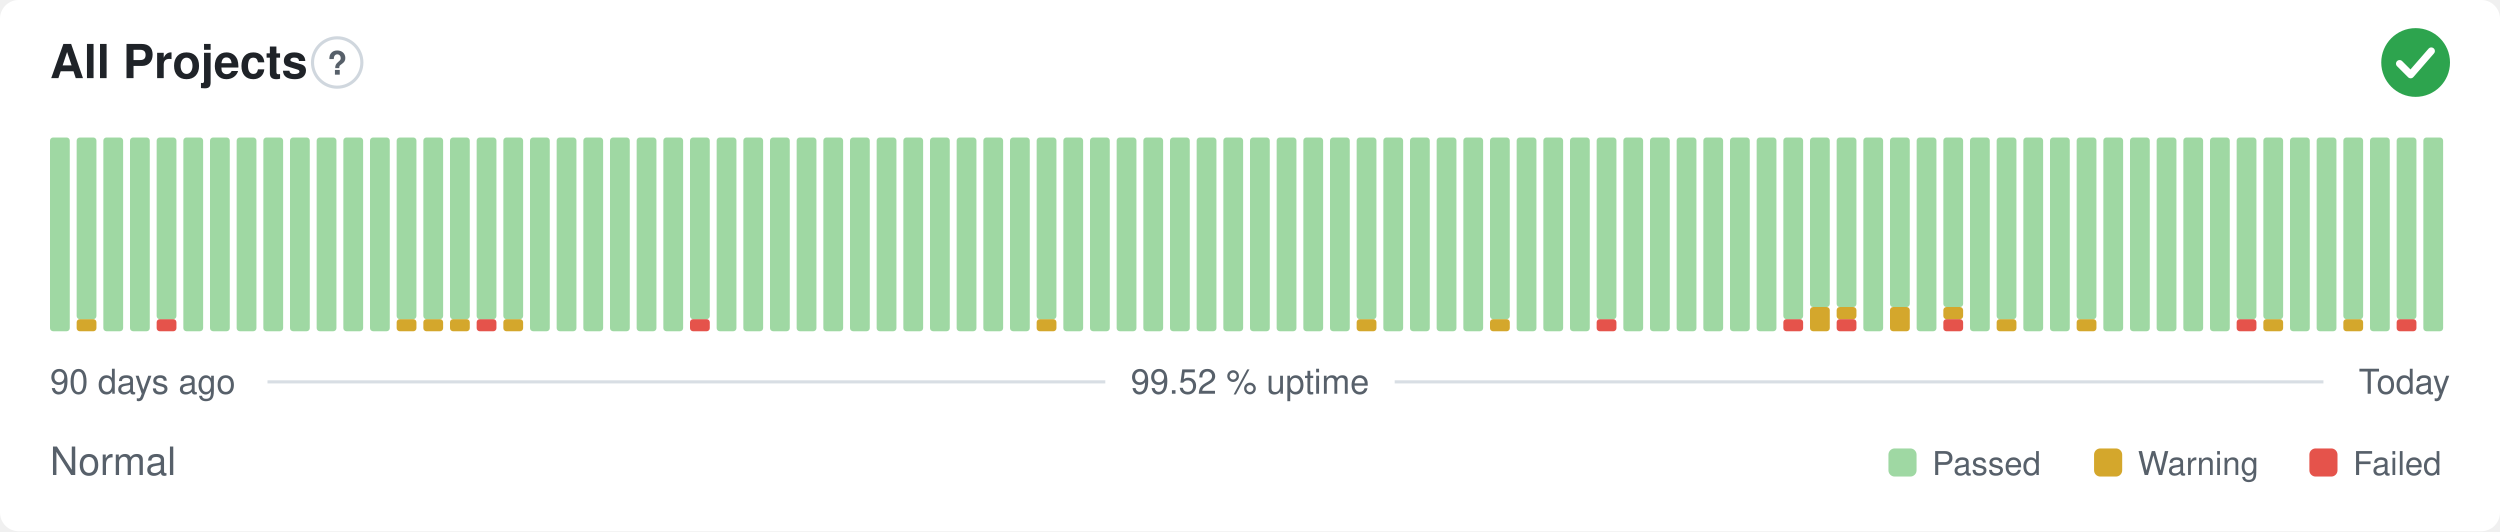
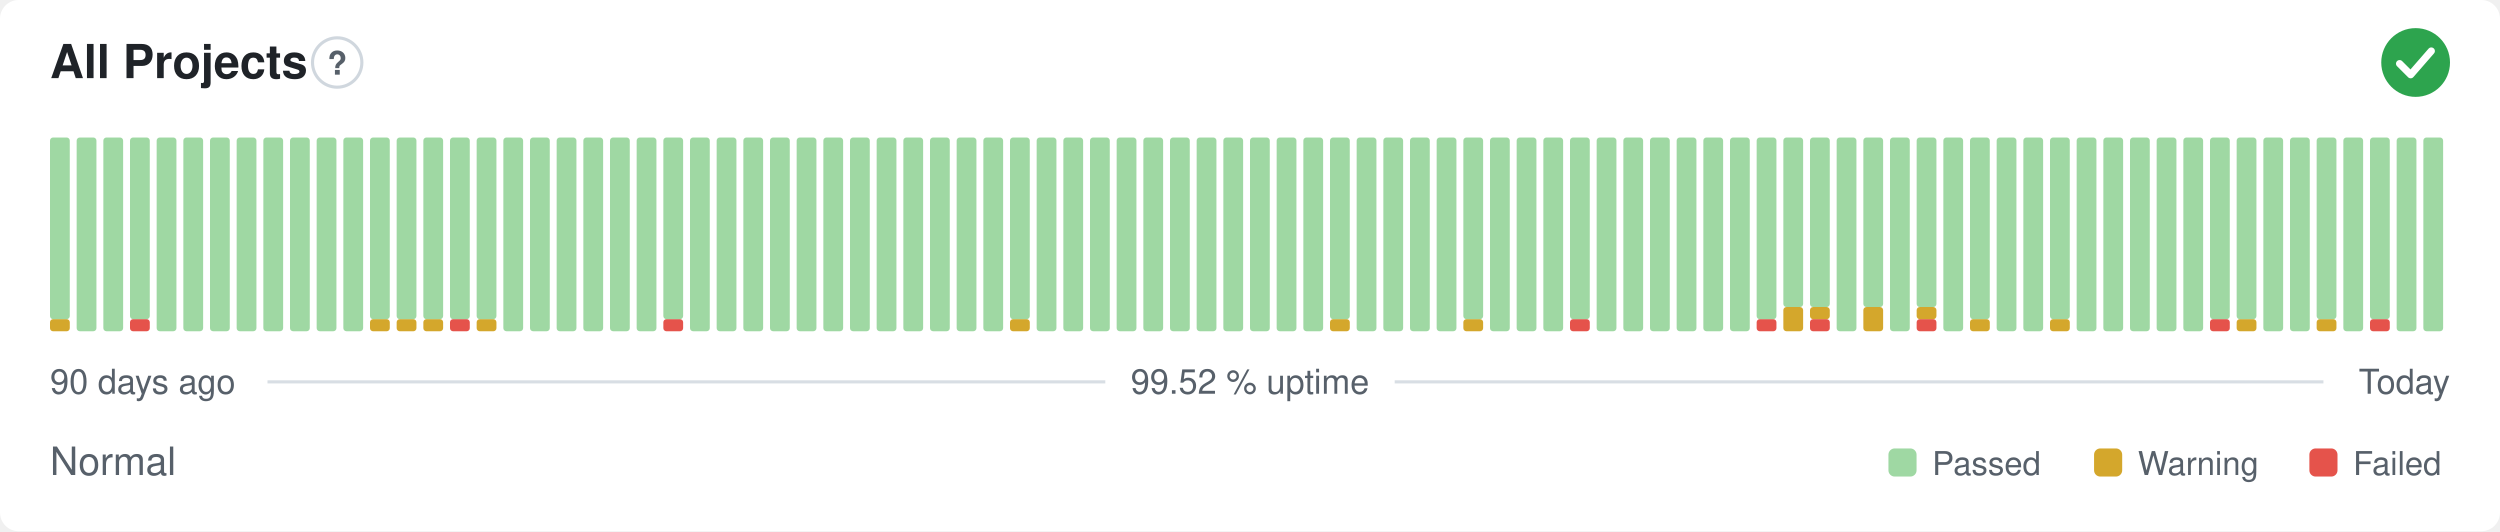
<svg xmlns="http://www.w3.org/2000/svg" width="800" height="170" viewBox="0 0 800 170" role="img" aria-label="All Projects: Normal, 99.52 % uptime over the last 90 days" font-family="-apple-system,BlinkMacSystemFont,'Segoe UI',Helvetica,Arial,sans-serif">
  <style>
    @media (prefers-color-scheme: dark) {
      .bg { fill: #0d1117 }
      .title { fill: #e6edf3 }
      .muted { fill: #8b949e }
      .hint { stroke: #30363d }
      .rule { stroke: #30363d }
      .nodata { fill: #21262d }
    }
  </style>
  <rect class="bg" width="800" height="170" rx="6" fill="#ffffff" />
  <text class="title" x="16" y="25" font-size="15" font-weight="600" fill="#1f2328">All Projects</text>
  <circle class="hint" cx="107.9" cy="20" r="7.9" fill="none" stroke="#d0d7de" stroke-width="1" />
  <text class="muted" x="107.9" y="23.9" text-anchor="middle" font-size="10.4" font-weight="700" fill="#57606a">?</text>
  <circle cx="773" cy="20" r="11" fill="#2da44e" />
  <path d="M767.87 20.37l3.54 3.54 6.60 -7.58" fill="none" stroke="#fff" stroke-width="2.31" stroke-linecap="round" stroke-linejoin="round" />
-   <rect x="16.00" y="44.00" width="6.33" height="62.00" rx="1" fill="#9fd8a3" />
-   <rect x="24.53" y="102.13" width="6.33" height="3.88" rx="1" fill="#d4a72c" />
-   <rect x="24.53" y="44.00" width="6.33" height="58.13" rx="1" fill="#9fd8a3" />
+   <rect x="16.00" y="102.13" width="6.33" height="3.88" rx="1" fill="#d4a72c" />
+   <rect x="16.00" y="44.00" width="6.33" height="58.13" rx="1" fill="#9fd8a3" />
+   <rect x="24.53" y="44.00" width="6.33" height="62.00" rx="1" fill="#9fd8a3" />
  <rect x="33.07" y="44.00" width="6.33" height="62.00" rx="1" fill="#9fd8a3" />
-   <rect x="41.60" y="44.00" width="6.33" height="62.00" rx="1" fill="#9fd8a3" />
-   <rect x="50.13" y="102.13" width="6.33" height="3.88" rx="1" fill="#e5534b" />
-   <rect x="50.13" y="44.00" width="6.33" height="58.13" rx="1" fill="#9fd8a3" />
+   <rect x="41.60" y="102.13" width="6.33" height="3.88" rx="1" fill="#e5534b" />
+   <rect x="41.60" y="44.00" width="6.33" height="58.13" rx="1" fill="#9fd8a3" />
+   <rect x="50.13" y="44.00" width="6.33" height="62.00" rx="1" fill="#9fd8a3" />
  <rect x="58.67" y="44.00" width="6.33" height="62.00" rx="1" fill="#9fd8a3" />
  <rect x="67.20" y="44.00" width="6.33" height="62.00" rx="1" fill="#9fd8a3" />
  <rect x="75.73" y="44.00" width="6.33" height="62.00" rx="1" fill="#9fd8a3" />
  <rect x="84.27" y="44.00" width="6.33" height="62.00" rx="1" fill="#9fd8a3" />
  <rect x="92.80" y="44.00" width="6.33" height="62.00" rx="1" fill="#9fd8a3" />
  <rect x="101.33" y="44.00" width="6.33" height="62.00" rx="1" fill="#9fd8a3" />
  <rect x="109.87" y="44.00" width="6.33" height="62.00" rx="1" fill="#9fd8a3" />
-   <rect x="118.40" y="44.00" width="6.33" height="62.00" rx="1" fill="#9fd8a3" />
+   <rect x="118.40" y="102.13" width="6.33" height="3.88" rx="1" fill="#d4a72c" />
+   <rect x="118.40" y="44.00" width="6.33" height="58.13" rx="1" fill="#9fd8a3" />
  <rect x="126.93" y="102.13" width="6.33" height="3.88" rx="1" fill="#d4a72c" />
  <rect x="126.93" y="44.00" width="6.33" height="58.13" rx="1" fill="#9fd8a3" />
  <rect x="135.47" y="102.13" width="6.33" height="3.88" rx="1" fill="#d4a72c" />
  <rect x="135.47" y="44.00" width="6.33" height="58.13" rx="1" fill="#9fd8a3" />
-   <rect x="144.00" y="102.13" width="6.33" height="3.88" rx="1" fill="#d4a72c" />
+   <rect x="144.00" y="102.13" width="6.33" height="3.88" rx="1" fill="#e5534b" />
  <rect x="144.00" y="44.00" width="6.33" height="58.13" rx="1" fill="#9fd8a3" />
-   <rect x="152.53" y="102.13" width="6.33" height="3.88" rx="1" fill="#e5534b" />
+   <rect x="152.53" y="102.13" width="6.33" height="3.88" rx="1" fill="#d4a72c" />
  <rect x="152.53" y="44.00" width="6.33" height="58.13" rx="1" fill="#9fd8a3" />
-   <rect x="161.07" y="102.13" width="6.33" height="3.88" rx="1" fill="#d4a72c" />
-   <rect x="161.07" y="44.00" width="6.33" height="58.13" rx="1" fill="#9fd8a3" />
+   <rect x="161.07" y="44.00" width="6.33" height="62.00" rx="1" fill="#9fd8a3" />
  <rect x="169.60" y="44.00" width="6.33" height="62.00" rx="1" fill="#9fd8a3" />
  <rect x="178.13" y="44.00" width="6.33" height="62.00" rx="1" fill="#9fd8a3" />
  <rect x="186.67" y="44.00" width="6.33" height="62.00" rx="1" fill="#9fd8a3" />
  <rect x="195.20" y="44.00" width="6.33" height="62.00" rx="1" fill="#9fd8a3" />
  <rect x="203.73" y="44.00" width="6.33" height="62.00" rx="1" fill="#9fd8a3" />
-   <rect x="212.27" y="44.00" width="6.33" height="62.00" rx="1" fill="#9fd8a3" />
-   <rect x="220.80" y="102.13" width="6.33" height="3.88" rx="1" fill="#e5534b" />
-   <rect x="220.80" y="44.00" width="6.33" height="58.13" rx="1" fill="#9fd8a3" />
+   <rect x="212.27" y="102.13" width="6.33" height="3.88" rx="1" fill="#e5534b" />
+   <rect x="212.27" y="44.00" width="6.33" height="58.13" rx="1" fill="#9fd8a3" />
+   <rect x="220.80" y="44.00" width="6.33" height="62.00" rx="1" fill="#9fd8a3" />
  <rect x="229.33" y="44.00" width="6.33" height="62.00" rx="1" fill="#9fd8a3" />
  <rect x="237.87" y="44.00" width="6.33" height="62.00" rx="1" fill="#9fd8a3" />
  <rect x="246.40" y="44.00" width="6.33" height="62.00" rx="1" fill="#9fd8a3" />
  <rect x="254.93" y="44.00" width="6.33" height="62.00" rx="1" fill="#9fd8a3" />
  <rect x="263.47" y="44.00" width="6.33" height="62.00" rx="1" fill="#9fd8a3" />
  <rect x="272.00" y="44.00" width="6.33" height="62.00" rx="1" fill="#9fd8a3" />
  <rect x="280.53" y="44.00" width="6.33" height="62.00" rx="1" fill="#9fd8a3" />
  <rect x="289.07" y="44.00" width="6.33" height="62.00" rx="1" fill="#9fd8a3" />
  <rect x="297.60" y="44.00" width="6.33" height="62.00" rx="1" fill="#9fd8a3" />
  <rect x="306.13" y="44.00" width="6.33" height="62.00" rx="1" fill="#9fd8a3" />
  <rect x="314.67" y="44.00" width="6.33" height="62.00" rx="1" fill="#9fd8a3" />
-   <rect x="323.20" y="44.00" width="6.33" height="62.00" rx="1" fill="#9fd8a3" />
-   <rect x="331.73" y="102.13" width="6.33" height="3.88" rx="1" fill="#d4a72c" />
-   <rect x="331.73" y="44.00" width="6.33" height="58.13" rx="1" fill="#9fd8a3" />
+   <rect x="323.20" y="102.13" width="6.33" height="3.88" rx="1" fill="#d4a72c" />
+   <rect x="323.20" y="44.00" width="6.33" height="58.13" rx="1" fill="#9fd8a3" />
+   <rect x="331.73" y="44.00" width="6.33" height="62.00" rx="1" fill="#9fd8a3" />
  <rect x="340.27" y="44.00" width="6.33" height="62.00" rx="1" fill="#9fd8a3" />
  <rect x="348.80" y="44.00" width="6.33" height="62.00" rx="1" fill="#9fd8a3" />
  <rect x="357.33" y="44.00" width="6.33" height="62.00" rx="1" fill="#9fd8a3" />
  <rect x="365.87" y="44.00" width="6.33" height="62.00" rx="1" fill="#9fd8a3" />
  <rect x="374.40" y="44.00" width="6.33" height="62.00" rx="1" fill="#9fd8a3" />
  <rect x="382.93" y="44.00" width="6.33" height="62.00" rx="1" fill="#9fd8a3" />
  <rect x="391.47" y="44.00" width="6.33" height="62.00" rx="1" fill="#9fd8a3" />
  <rect x="400.00" y="44.00" width="6.33" height="62.00" rx="1" fill="#9fd8a3" />
  <rect x="408.53" y="44.00" width="6.33" height="62.00" rx="1" fill="#9fd8a3" />
  <rect x="417.07" y="44.00" width="6.33" height="62.00" rx="1" fill="#9fd8a3" />
-   <rect x="425.60" y="44.00" width="6.33" height="62.00" rx="1" fill="#9fd8a3" />
-   <rect x="434.13" y="102.13" width="6.33" height="3.88" rx="1" fill="#d4a72c" />
-   <rect x="434.13" y="44.00" width="6.33" height="58.13" rx="1" fill="#9fd8a3" />
+   <rect x="425.60" y="102.13" width="6.33" height="3.88" rx="1" fill="#d4a72c" />
+   <rect x="425.60" y="44.00" width="6.33" height="58.13" rx="1" fill="#9fd8a3" />
+   <rect x="434.13" y="44.00" width="6.33" height="62.00" rx="1" fill="#9fd8a3" />
  <rect x="442.67" y="44.00" width="6.33" height="62.00" rx="1" fill="#9fd8a3" />
  <rect x="451.20" y="44.00" width="6.33" height="62.00" rx="1" fill="#9fd8a3" />
  <rect x="459.73" y="44.00" width="6.33" height="62.00" rx="1" fill="#9fd8a3" />
-   <rect x="468.27" y="44.00" width="6.33" height="62.00" rx="1" fill="#9fd8a3" />
-   <rect x="476.80" y="102.13" width="6.33" height="3.88" rx="1" fill="#d4a72c" />
-   <rect x="476.80" y="44.00" width="6.33" height="58.13" rx="1" fill="#9fd8a3" />
+   <rect x="468.27" y="102.13" width="6.33" height="3.88" rx="1" fill="#d4a72c" />
+   <rect x="468.27" y="44.00" width="6.33" height="58.13" rx="1" fill="#9fd8a3" />
+   <rect x="476.80" y="44.00" width="6.33" height="62.00" rx="1" fill="#9fd8a3" />
  <rect x="485.33" y="44.00" width="6.33" height="62.00" rx="1" fill="#9fd8a3" />
  <rect x="493.87" y="44.00" width="6.33" height="62.00" rx="1" fill="#9fd8a3" />
-   <rect x="502.40" y="44.00" width="6.33" height="62.00" rx="1" fill="#9fd8a3" />
-   <rect x="510.93" y="102.13" width="6.33" height="3.88" rx="1" fill="#e5534b" />
-   <rect x="510.93" y="44.00" width="6.33" height="58.13" rx="1" fill="#9fd8a3" />
+   <rect x="502.40" y="102.13" width="6.33" height="3.88" rx="1" fill="#e5534b" />
+   <rect x="502.40" y="44.00" width="6.33" height="58.13" rx="1" fill="#9fd8a3" />
+   <rect x="510.93" y="44.00" width="6.33" height="62.00" rx="1" fill="#9fd8a3" />
  <rect x="519.47" y="44.00" width="6.33" height="62.00" rx="1" fill="#9fd8a3" />
  <rect x="528.00" y="44.00" width="6.33" height="62.00" rx="1" fill="#9fd8a3" />
  <rect x="536.53" y="44.00" width="6.33" height="62.00" rx="1" fill="#9fd8a3" />
  <rect x="545.07" y="44.00" width="6.33" height="62.00" rx="1" fill="#9fd8a3" />
  <rect x="553.60" y="44.00" width="6.33" height="62.00" rx="1" fill="#9fd8a3" />
-   <rect x="562.13" y="44.00" width="6.33" height="62.00" rx="1" fill="#9fd8a3" />
-   <rect x="570.67" y="102.13" width="6.33" height="3.88" rx="1" fill="#e5534b" />
-   <rect x="570.67" y="44.00" width="6.33" height="58.13" rx="1" fill="#9fd8a3" />
-   <rect x="579.20" y="98.25" width="6.33" height="7.75" rx="1" fill="#d4a72c" />
+   <rect x="562.13" y="102.13" width="6.33" height="3.88" rx="1" fill="#e5534b" />
+   <rect x="562.13" y="44.00" width="6.33" height="58.13" rx="1" fill="#9fd8a3" />
+   <rect x="570.67" y="98.25" width="6.33" height="7.75" rx="1" fill="#d4a72c" />
+   <rect x="570.67" y="44.00" width="6.33" height="54.25" rx="1" fill="#9fd8a3" />
+   <rect x="579.20" y="102.13" width="6.33" height="3.88" rx="1" fill="#e5534b" />
+   <rect x="579.20" y="98.25" width="6.33" height="3.88" rx="1" fill="#d4a72c" />
  <rect x="579.20" y="44.00" width="6.33" height="54.25" rx="1" fill="#9fd8a3" />
-   <rect x="587.73" y="102.13" width="6.33" height="3.88" rx="1" fill="#e5534b" />
-   <rect x="587.73" y="98.25" width="6.33" height="3.88" rx="1" fill="#d4a72c" />
-   <rect x="587.73" y="44.00" width="6.33" height="54.25" rx="1" fill="#9fd8a3" />
-   <rect x="596.27" y="44.00" width="6.33" height="62.00" rx="1" fill="#9fd8a3" />
-   <rect x="604.80" y="98.25" width="6.33" height="7.75" rx="1" fill="#d4a72c" />
-   <rect x="604.80" y="44.00" width="6.33" height="54.25" rx="1" fill="#9fd8a3" />
-   <rect x="613.33" y="44.00" width="6.33" height="62.00" rx="1" fill="#9fd8a3" />
-   <rect x="621.87" y="102.13" width="6.33" height="3.88" rx="1" fill="#e5534b" />
-   <rect x="621.87" y="98.25" width="6.33" height="3.88" rx="1" fill="#d4a72c" />
-   <rect x="621.87" y="44.00" width="6.33" height="54.25" rx="1" fill="#9fd8a3" />
-   <rect x="630.40" y="44.00" width="6.33" height="62.00" rx="1" fill="#9fd8a3" />
-   <rect x="638.93" y="102.13" width="6.33" height="3.88" rx="1" fill="#d4a72c" />
-   <rect x="638.93" y="44.00" width="6.33" height="58.13" rx="1" fill="#9fd8a3" />
+   <rect x="587.73" y="44.00" width="6.33" height="62.00" rx="1" fill="#9fd8a3" />
+   <rect x="596.27" y="98.25" width="6.33" height="7.75" rx="1" fill="#d4a72c" />
+   <rect x="596.27" y="44.00" width="6.33" height="54.25" rx="1" fill="#9fd8a3" />
+   <rect x="604.80" y="44.00" width="6.33" height="62.00" rx="1" fill="#9fd8a3" />
+   <rect x="613.33" y="102.13" width="6.33" height="3.88" rx="1" fill="#e5534b" />
+   <rect x="613.33" y="98.25" width="6.33" height="3.88" rx="1" fill="#d4a72c" />
+   <rect x="613.33" y="44.00" width="6.33" height="54.25" rx="1" fill="#9fd8a3" />
+   <rect x="621.87" y="44.00" width="6.33" height="62.00" rx="1" fill="#9fd8a3" />
+   <rect x="630.40" y="102.13" width="6.33" height="3.88" rx="1" fill="#d4a72c" />
+   <rect x="630.40" y="44.00" width="6.33" height="58.13" rx="1" fill="#9fd8a3" />
+   <rect x="638.93" y="44.00" width="6.33" height="62.00" rx="1" fill="#9fd8a3" />
  <rect x="647.47" y="44.00" width="6.33" height="62.00" rx="1" fill="#9fd8a3" />
-   <rect x="656.00" y="44.00" width="6.33" height="62.00" rx="1" fill="#9fd8a3" />
-   <rect x="664.53" y="102.13" width="6.33" height="3.88" rx="1" fill="#d4a72c" />
-   <rect x="664.53" y="44.00" width="6.33" height="58.13" rx="1" fill="#9fd8a3" />
+   <rect x="656.00" y="102.13" width="6.33" height="3.88" rx="1" fill="#d4a72c" />
+   <rect x="656.00" y="44.00" width="6.33" height="58.13" rx="1" fill="#9fd8a3" />
+   <rect x="664.53" y="44.00" width="6.33" height="62.00" rx="1" fill="#9fd8a3" />
  <rect x="673.07" y="44.00" width="6.33" height="62.00" rx="1" fill="#9fd8a3" />
  <rect x="681.60" y="44.00" width="6.33" height="62.00" rx="1" fill="#9fd8a3" />
  <rect x="690.13" y="44.00" width="6.33" height="62.00" rx="1" fill="#9fd8a3" />
  <rect x="698.67" y="44.00" width="6.33" height="62.00" rx="1" fill="#9fd8a3" />
-   <rect x="707.20" y="44.00" width="6.33" height="62.00" rx="1" fill="#9fd8a3" />
-   <rect x="715.73" y="102.13" width="6.33" height="3.88" rx="1" fill="#e5534b" />
+   <rect x="707.20" y="102.13" width="6.33" height="3.88" rx="1" fill="#e5534b" />
+   <rect x="707.20" y="44.00" width="6.33" height="58.13" rx="1" fill="#9fd8a3" />
+   <rect x="715.73" y="102.13" width="6.33" height="3.88" rx="1" fill="#d4a72c" />
  <rect x="715.73" y="44.00" width="6.33" height="58.13" rx="1" fill="#9fd8a3" />
-   <rect x="724.27" y="102.13" width="6.33" height="3.88" rx="1" fill="#d4a72c" />
-   <rect x="724.27" y="44.00" width="6.33" height="58.13" rx="1" fill="#9fd8a3" />
+   <rect x="724.27" y="44.00" width="6.33" height="62.00" rx="1" fill="#9fd8a3" />
  <rect x="732.80" y="44.00" width="6.33" height="62.00" rx="1" fill="#9fd8a3" />
-   <rect x="741.33" y="44.00" width="6.33" height="62.00" rx="1" fill="#9fd8a3" />
-   <rect x="749.87" y="102.13" width="6.33" height="3.88" rx="1" fill="#d4a72c" />
-   <rect x="749.87" y="44.00" width="6.33" height="58.13" rx="1" fill="#9fd8a3" />
-   <rect x="758.40" y="44.00" width="6.33" height="62.00" rx="1" fill="#9fd8a3" />
-   <rect x="766.93" y="102.13" width="6.33" height="3.88" rx="1" fill="#e5534b" />
-   <rect x="766.93" y="44.00" width="6.33" height="58.13" rx="1" fill="#9fd8a3" />
+   <rect x="741.33" y="102.13" width="6.33" height="3.88" rx="1" fill="#d4a72c" />
+   <rect x="741.33" y="44.00" width="6.33" height="58.13" rx="1" fill="#9fd8a3" />
+   <rect x="749.87" y="44.00" width="6.33" height="62.00" rx="1" fill="#9fd8a3" />
+   <rect x="758.40" y="102.13" width="6.33" height="3.88" rx="1" fill="#e5534b" />
+   <rect x="758.40" y="44.00" width="6.33" height="58.13" rx="1" fill="#9fd8a3" />
+   <rect x="766.93" y="44.00" width="6.33" height="62.00" rx="1" fill="#9fd8a3" />
  <rect x="775.47" y="44.00" width="6.33" height="62.00" rx="1" fill="#9fd8a3" />
  <text class="muted" x="16" y="126" font-size="11" fill="#57606a">90 days ago</text>
  <text class="muted" x="400" y="126" text-anchor="middle" font-size="11" fill="#57606a">99.52 % uptime</text>
  <text class="muted" x="784" y="126" text-anchor="end" font-size="11" fill="#57606a">Today</text>
  <line class="rule" x1="85.6" y1="122.2" x2="353.7" y2="122.2" stroke="#d8dee4" stroke-width="1" />
  <line class="rule" x1="446.3" y1="122.2" x2="743.5" y2="122.2" stroke="#d8dee4" stroke-width="1" />
  <text class="muted" x="16" y="152" font-size="12.5" fill="#57606a">Normal</text>
  <rect x="604.3" y="143.5" width="9.0" height="9.0" rx="2" fill="#9fd8a3" />
  <text class="muted" x="618.3" y="152" font-size="10.5" fill="#57606a">Passed</text>
  <rect x="670.1" y="143.5" width="9.0" height="9.0" rx="2" fill="#d4a72c" />
  <text class="muted" x="684.1" y="152" font-size="10.5" fill="#57606a">Warning</text>
  <rect x="739.0" y="143.5" width="9.0" height="9.0" rx="2" fill="#e5534b" />
  <text class="muted" x="753.0" y="152" font-size="10.5" fill="#57606a">Failed</text>
</svg>
